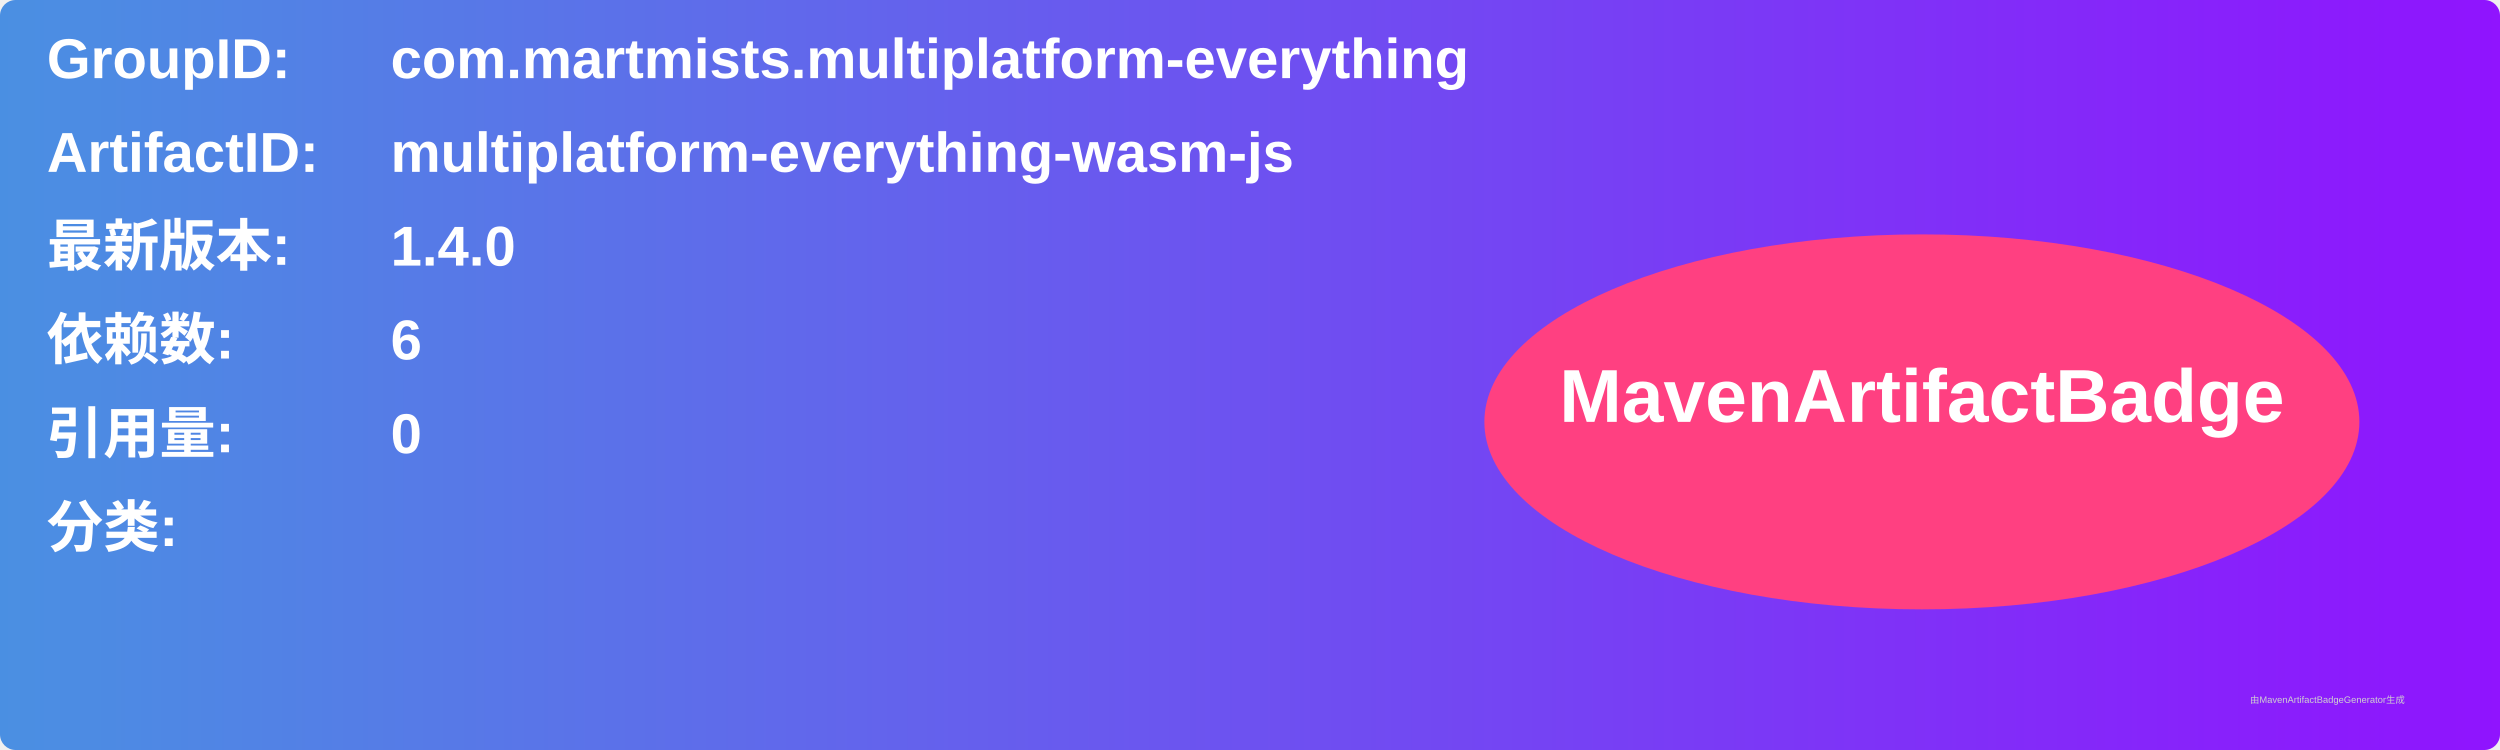
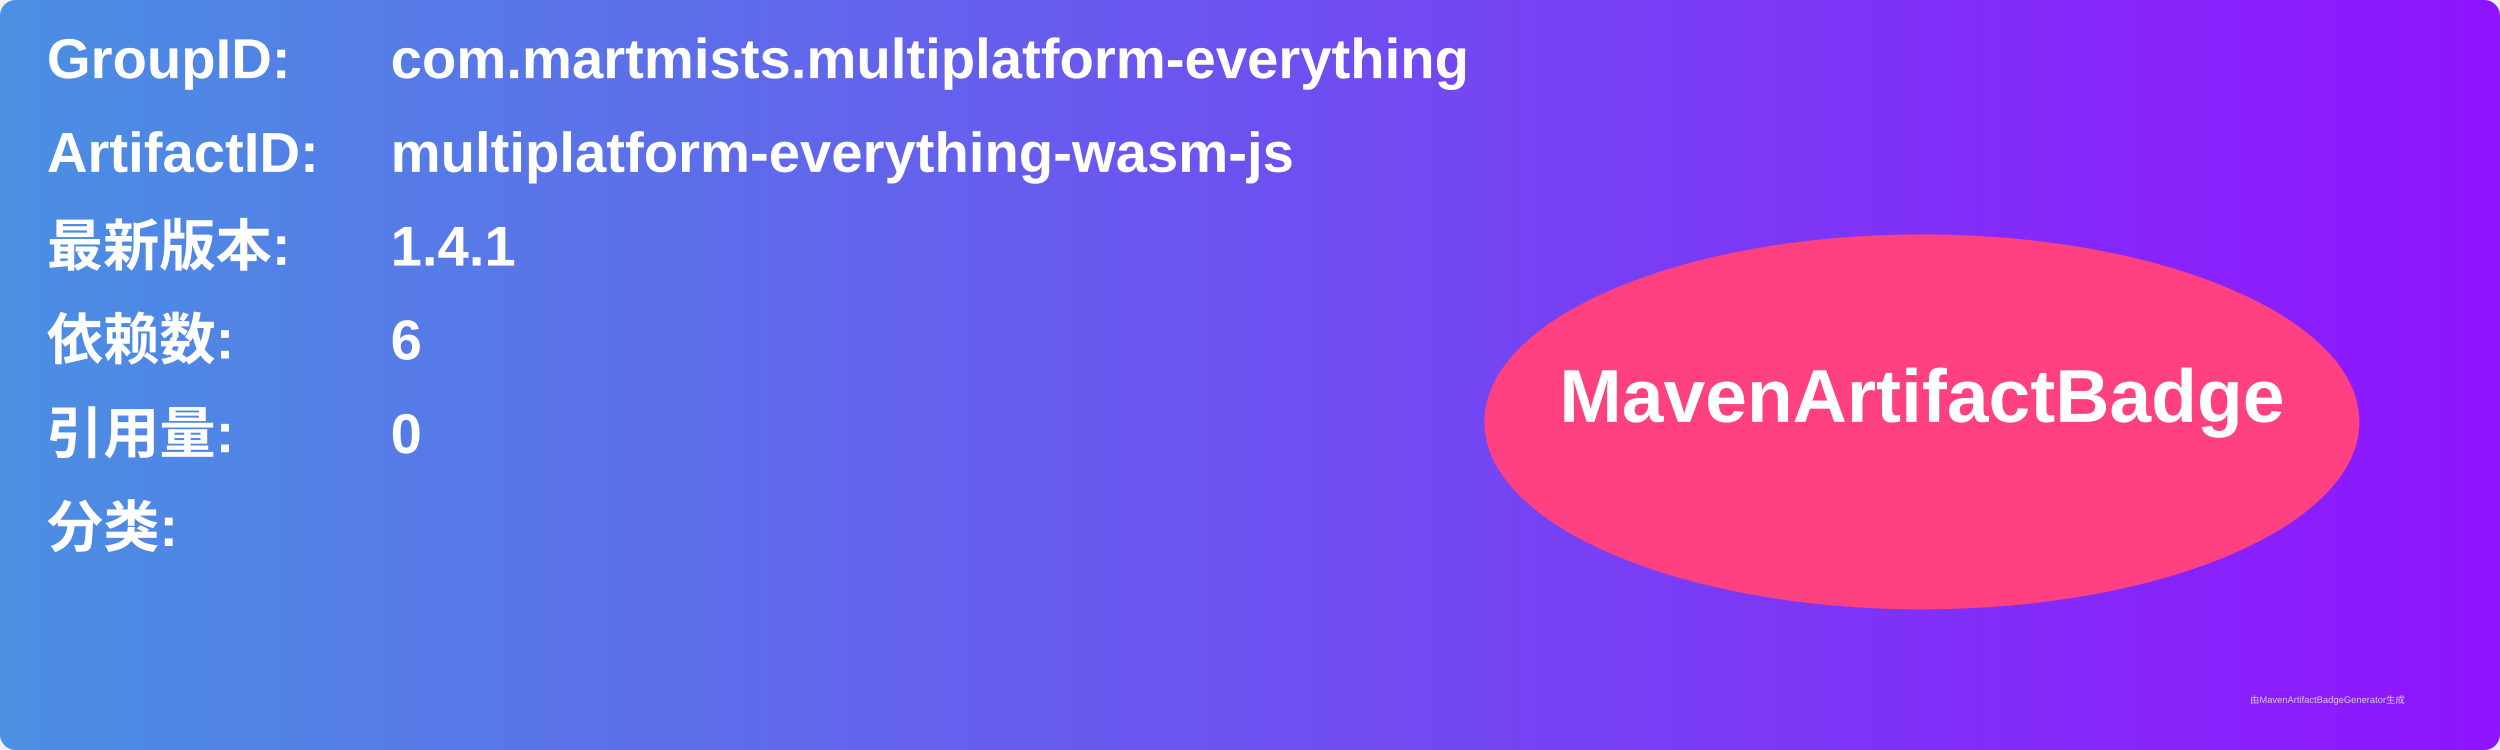
<svg xmlns="http://www.w3.org/2000/svg" width="800" height="240" viewBox="0 0 800 240">
  <linearGradient id="grad" x1="0%" y1="0%" x2="100%" y2="0%">
    <stop offset="0%" stop-color="#4a90e2" />
    <stop offset="100%" stop-color="#9013fe" />
  </linearGradient>
  <rect width="100%" height="100%" rx="5" ry="5" fill="url(#grad)" />
  <g transform="translate(15, 15)">
    <text x="0" y="10" font-family="Arial" font-size="18" fill="white" font-weight="bold" width="260">GroupID:</text>
    <text x="110" y="10" font-family="Arial" font-size="18" fill="white" font-weight="bold" width="460">com.martmists.multiplatform-everything</text>
    <text x="0" y="40" font-family="Arial" font-size="18" fill="white" font-weight="bold" width="260">ArtifactID:</text>
    <text x="110" y="40" font-family="Arial" font-size="18" fill="white" font-weight="bold" width="460">multiplatform-everything-wasm-js</text>
    <text x="0" y="70" font-family="Arial" font-size="18" fill="white" font-weight="bold">最新版本:</text>
    <text x="110" y="70" font-family="Arial" font-size="18" fill="white" font-weight="bold">
-       <tspan font-weight="bold">1.4.0</tspan>
+       <tspan font-weight="bold">1.4.1</tspan>
    </text>
    <text x="0" y="100" font-family="Arial" font-size="18" fill="white" font-weight="bold">依赖数: </text>
    <text x="110" y="100" font-family="Arial" font-size="18" fill="white">
      <tspan font-weight="bold">6</tspan>
    </text>
    <text x="0" y="130" font-family="Arial" font-size="18" fill="white" font-weight="bold">引用量: </text>
    <text x="110" y="130" font-family="Arial" font-size="18" fill="white">
      <tspan font-weight="bold">0</tspan>
    </text>
    <text x="0" y="160" font-family="Arial" font-size="18" fill="white" font-weight="bold">分类:</text>
    <text x="10" y="190" font-family="Arial" font-size="10" fill="white">
      <tspan font-weight="bold" />
    </text>
    <ellipse cx="600" cy="120" rx="140" ry="60" fill="#ff4081" />
    <text x="600" y="120" text-anchor="middle" font-family="Arial" font-size="24" fill="white" font-weight="bold">MavenArtifactBadge</text>
  </g>
  <text x="720" y="225" font-family="Arial" font-size="3" fill="#d0d0d0">由MavenArtifactBadgeGenerator生成</text>
</svg>
